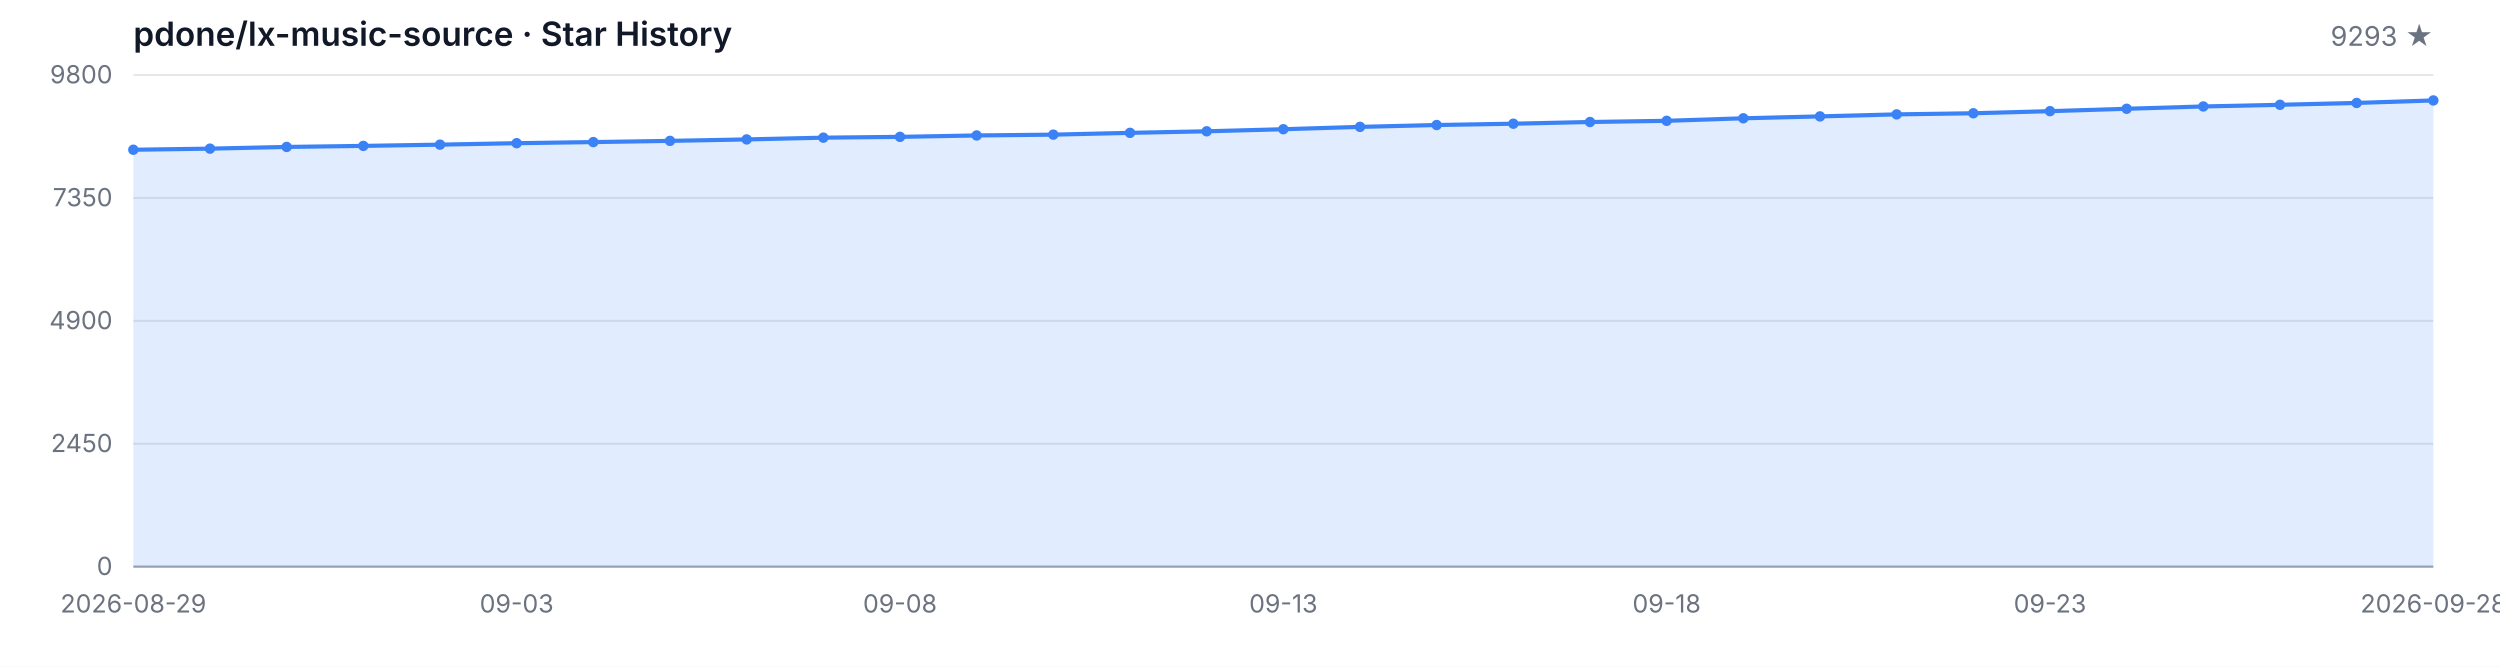
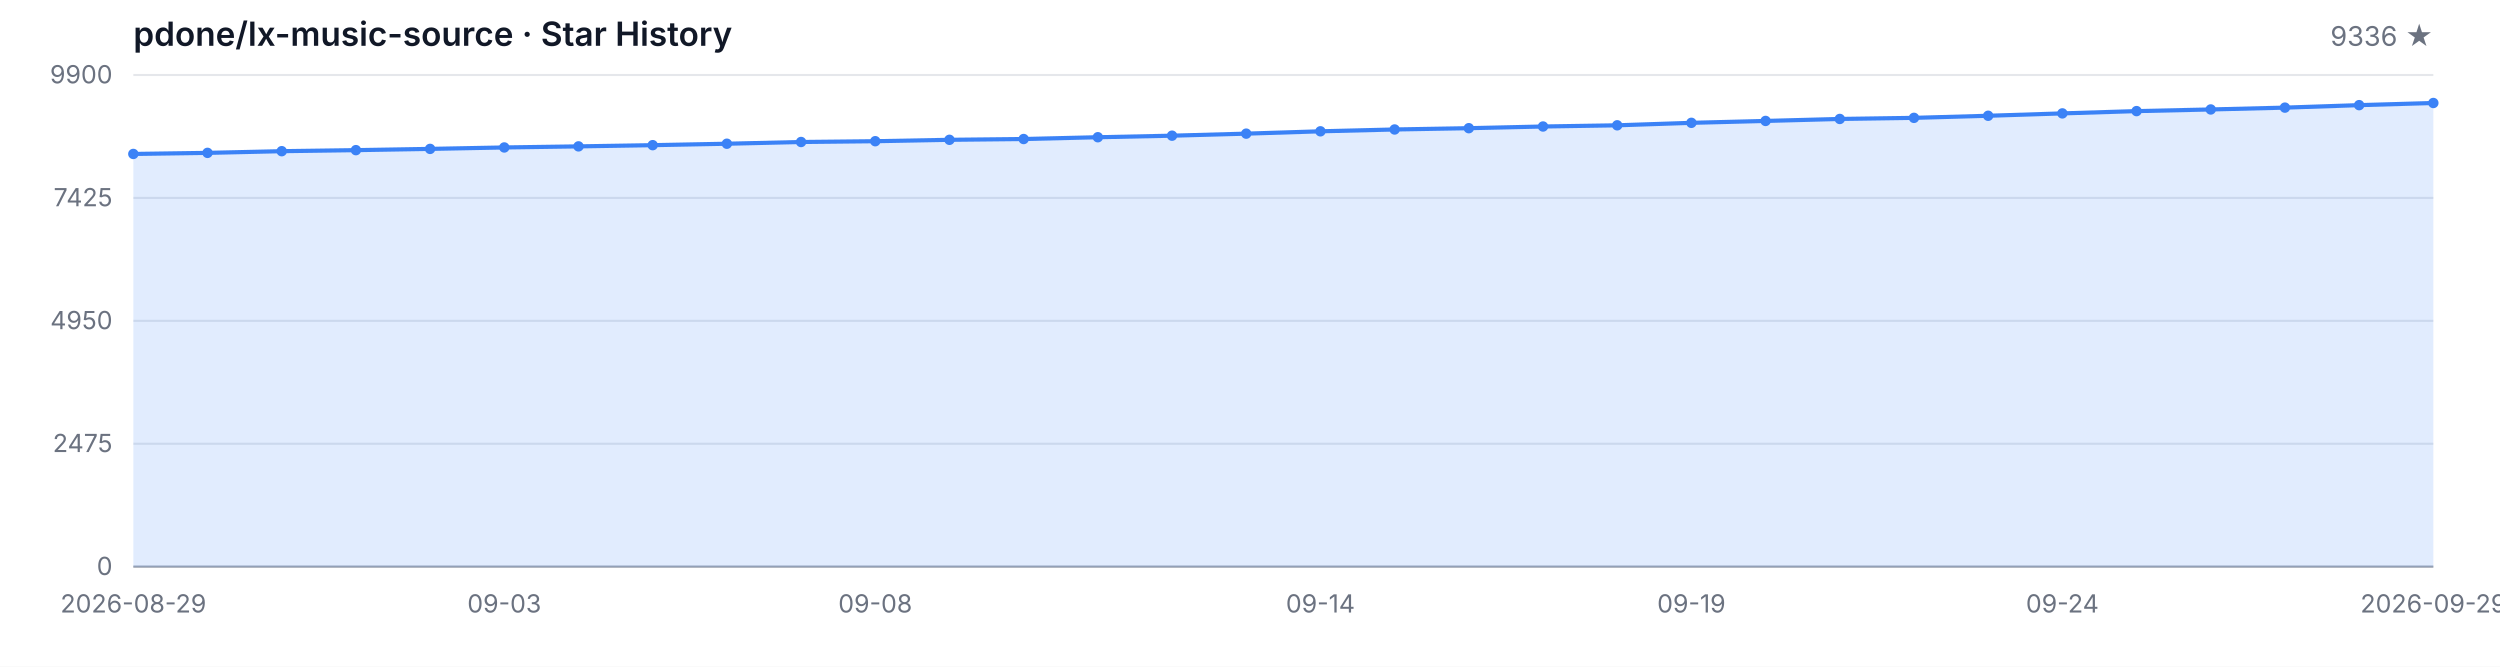
<svg xmlns="http://www.w3.org/2000/svg" width="1200" height="320" viewBox="0 0 1200 320" role="img" aria-label="Star History">
  <style>
  .bg { fill: #ffffff; }
  .grid { stroke: #e5e7eb; stroke-width: 1; }
  .axis { stroke: #9ca3af; stroke-width: 1; }
  .area { fill: rgba(59, 130, 246, 0.15); }
  .line { fill: none; stroke: #3b82f6; stroke-width: 2; stroke-linejoin: round; stroke-linecap: round; }
  .dot { fill: #3b82f6; }
  .tlabel { fill: #6b7280; font-family: -apple-system, BlinkMacSystemFont, 'Segoe UI', sans-serif; font-size: 12px; }
  .title { fill: #111827; font-family: -apple-system, BlinkMacSystemFont, 'Segoe UI', sans-serif; font-size: 16px; font-weight: 600; }
  .subtitle { fill: #6b7280; font-family: -apple-system, BlinkMacSystemFont, 'Segoe UI', sans-serif; font-size: 13px; }
  @media (prefers-color-scheme: dark) {
    .bg { fill: #0d1117; }
    .grid { stroke: #21262d; }
    .axis { stroke: #484f58; }
    .area { fill: rgba(58, 132, 255, 0.18); }
    .line { stroke: #58a6ff; }
    .dot { fill: #58a6ff; }
    .tlabel { fill: #8b949e; }
    .title { fill: #c9d1d9; }
    .subtitle { fill: #8b949e; }
  }
</style>
  <rect class="bg" width="1200" height="320" />
  <text class="title" x="64" y="22">pdone/lx-music-source · Star History</text>
-   <text class="subtitle" x="1168" y="22" text-anchor="end">9293 ★</text>
+   <text class="subtitle" x="1168" y="22" text-anchor="end">9336 ★</text>
  <line class="grid" x1="64" y1="272.00" x2="1168" y2="272.00" />
  <line class="grid" x1="64" y1="213.00" x2="1168" y2="213.00" />
  <line class="grid" x1="64" y1="154.00" x2="1168" y2="154.00" />
  <line class="grid" x1="64" y1="95.00" x2="1168" y2="95.00" />
  <line class="grid" x1="64" y1="36.00" x2="1168" y2="36.00" />
  <text class="tlabel" x="54" y="276.00" text-anchor="end">0</text>
-   <text class="tlabel" x="54" y="217.00" text-anchor="end">2450</text>
-   <text class="tlabel" x="54" y="158.00" text-anchor="end">4900</text>
-   <text class="tlabel" x="54" y="99.00" text-anchor="end">7350</text>
-   <text class="tlabel" x="54" y="40.00" text-anchor="end">9800</text>
+   <text class="tlabel" x="54" y="217.00" text-anchor="end">2475</text>
+   <text class="tlabel" x="54" y="158.00" text-anchor="end">4950</text>
+   <text class="tlabel" x="54" y="99.00" text-anchor="end">7425</text>
+   <text class="tlabel" x="54" y="40.00" text-anchor="end">9900</text>
  <line class="axis" x1="64" y1="272" x2="1168" y2="272" />
-   <path class="area" d="M 64.00 272.00 L 64.00 71.88 L 100.80 71.35 L 137.60 70.53 L 174.40 70.03 L 211.20 69.43 L 248.00 68.73 L 284.80 68.20 L 321.60 67.62 L 358.40 66.92 L 395.20 66.08 L 432.00 65.69 L 468.80 65.02 L 505.60 64.63 L 542.40 63.77 L 579.20 63.02 L 616.00 62.03 L 652.80 60.90 L 689.60 60.01 L 726.40 59.38 L 763.20 58.56 L 800.00 57.99 L 836.80 56.78 L 873.60 55.87 L 910.40 54.90 L 947.20 54.37 L 984.00 53.36 L 1020.80 52.21 L 1057.60 51.10 L 1094.40 50.30 L 1131.20 49.41 L 1168.00 48.21 L 1168.00 272.00 Z" />
-   <path class="line" d="M 64.00 71.88 L 100.80 71.35 L 137.60 70.53 L 174.40 70.03 L 211.20 69.43 L 248.00 68.73 L 284.80 68.20 L 321.60 67.62 L 358.40 66.92 L 395.20 66.08 L 432.00 65.69 L 468.80 65.02 L 505.60 64.63 L 542.40 63.77 L 579.20 63.02 L 616.00 62.03 L 652.80 60.90 L 689.60 60.01 L 726.40 59.38 L 763.20 58.56 L 800.00 57.99 L 836.80 56.78 L 873.60 55.87 L 910.40 54.90 L 947.20 54.37 L 984.00 53.36 L 1020.80 52.21 L 1057.60 51.10 L 1094.40 50.30 L 1131.20 49.41 L 1168.00 48.21" />
-   <circle class="dot" cx="64.00" cy="71.88" r="2.5" />
-   <circle class="dot" cx="100.80" cy="71.35" r="2.5" />
-   <circle class="dot" cx="137.60" cy="70.53" r="2.5" />
-   <circle class="dot" cx="174.40" cy="70.03" r="2.5" />
-   <circle class="dot" cx="211.20" cy="69.43" r="2.5" />
-   <circle class="dot" cx="248.00" cy="68.73" r="2.5" />
-   <circle class="dot" cx="284.80" cy="68.20" r="2.5" />
-   <circle class="dot" cx="321.60" cy="67.62" r="2.5" />
-   <circle class="dot" cx="358.40" cy="66.92" r="2.5" />
-   <circle class="dot" cx="395.20" cy="66.08" r="2.5" />
-   <circle class="dot" cx="432.00" cy="65.69" r="2.5" />
-   <circle class="dot" cx="468.80" cy="65.02" r="2.5" />
-   <circle class="dot" cx="505.60" cy="64.63" r="2.5" />
-   <circle class="dot" cx="542.40" cy="63.77" r="2.5" />
-   <circle class="dot" cx="579.20" cy="63.02" r="2.5" />
-   <circle class="dot" cx="616.00" cy="62.03" r="2.5" />
-   <circle class="dot" cx="652.80" cy="60.90" r="2.5" />
-   <circle class="dot" cx="689.60" cy="60.01" r="2.5" />
-   <circle class="dot" cx="726.40" cy="59.38" r="2.5" />
-   <circle class="dot" cx="763.20" cy="58.56" r="2.5" />
-   <circle class="dot" cx="800.00" cy="57.99" r="2.5" />
-   <circle class="dot" cx="836.80" cy="56.78" r="2.5" />
-   <circle class="dot" cx="873.60" cy="55.87" r="2.5" />
-   <circle class="dot" cx="910.40" cy="54.90" r="2.5" />
-   <circle class="dot" cx="947.20" cy="54.37" r="2.5" />
-   <circle class="dot" cx="984.00" cy="53.36" r="2.5" />
-   <circle class="dot" cx="1020.80" cy="52.21" r="2.5" />
-   <circle class="dot" cx="1057.60" cy="51.10" r="2.5" />
-   <circle class="dot" cx="1094.40" cy="50.30" r="2.5" />
-   <circle class="dot" cx="1131.20" cy="49.41" r="2.5" />
-   <circle class="dot" cx="1168.00" cy="48.21" r="2.5" />
+   <path class="area" d="M 64.00 272.00 L 64.00 73.90 L 99.61 73.38 L 135.23 72.57 L 170.84 72.07 L 206.45 71.47 L 242.06 70.78 L 277.68 70.26 L 313.29 69.68 L 348.90 68.99 L 384.52 68.16 L 420.13 67.78 L 455.74 67.11 L 491.35 66.73 L 526.97 65.87 L 562.58 65.13 L 598.19 64.15 L 633.81 63.03 L 669.42 62.15 L 705.03 61.53 L 740.65 60.72 L 776.26 60.15 L 811.87 58.96 L 847.48 58.05 L 883.10 57.10 L 918.71 56.57 L 954.32 55.57 L 989.94 54.43 L 1025.55 53.33 L 1061.16 52.54 L 1096.77 51.66 L 1132.39 50.47 L 1168.00 49.44 L 1168.00 272.00 Z" />
+   <path class="line" d="M 64.00 73.90 L 99.61 73.38 L 135.23 72.57 L 170.84 72.07 L 206.45 71.47 L 242.06 70.78 L 277.68 70.26 L 313.29 69.68 L 348.90 68.99 L 384.52 68.16 L 420.13 67.78 L 455.74 67.11 L 491.35 66.73 L 526.97 65.87 L 562.58 65.13 L 598.19 64.15 L 633.81 63.03 L 669.42 62.15 L 705.03 61.53 L 740.65 60.72 L 776.26 60.15 L 811.87 58.96 L 847.48 58.05 L 883.10 57.10 L 918.71 56.57 L 954.32 55.57 L 989.94 54.43 L 1025.55 53.33 L 1061.16 52.54 L 1096.77 51.66 L 1132.39 50.47 L 1168.00 49.44" />
+   <circle class="dot" cx="64.00" cy="73.90" r="2.5" />
+   <circle class="dot" cx="99.61" cy="73.38" r="2.5" />
+   <circle class="dot" cx="135.23" cy="72.57" r="2.5" />
+   <circle class="dot" cx="170.84" cy="72.07" r="2.5" />
+   <circle class="dot" cx="206.45" cy="71.47" r="2.5" />
+   <circle class="dot" cx="242.06" cy="70.78" r="2.5" />
+   <circle class="dot" cx="277.68" cy="70.26" r="2.5" />
+   <circle class="dot" cx="313.29" cy="69.68" r="2.5" />
+   <circle class="dot" cx="348.90" cy="68.99" r="2.5" />
+   <circle class="dot" cx="384.52" cy="68.16" r="2.5" />
+   <circle class="dot" cx="420.13" cy="67.78" r="2.5" />
+   <circle class="dot" cx="455.74" cy="67.11" r="2.5" />
+   <circle class="dot" cx="491.35" cy="66.73" r="2.5" />
+   <circle class="dot" cx="526.97" cy="65.87" r="2.5" />
+   <circle class="dot" cx="562.58" cy="65.13" r="2.5" />
+   <circle class="dot" cx="598.19" cy="64.15" r="2.5" />
+   <circle class="dot" cx="633.81" cy="63.03" r="2.5" />
+   <circle class="dot" cx="669.42" cy="62.15" r="2.5" />
+   <circle class="dot" cx="705.03" cy="61.53" r="2.5" />
+   <circle class="dot" cx="740.65" cy="60.72" r="2.5" />
+   <circle class="dot" cx="776.26" cy="60.15" r="2.5" />
+   <circle class="dot" cx="811.87" cy="58.96" r="2.5" />
+   <circle class="dot" cx="847.48" cy="58.05" r="2.5" />
+   <circle class="dot" cx="883.10" cy="57.10" r="2.5" />
+   <circle class="dot" cx="918.71" cy="56.57" r="2.5" />
+   <circle class="dot" cx="954.32" cy="55.57" r="2.5" />
+   <circle class="dot" cx="989.94" cy="54.43" r="2.5" />
+   <circle class="dot" cx="1025.55" cy="53.33" r="2.5" />
+   <circle class="dot" cx="1061.16" cy="52.54" r="2.5" />
+   <circle class="dot" cx="1096.77" cy="51.66" r="2.5" />
+   <circle class="dot" cx="1132.39" cy="50.47" r="2.5" />
+   <circle class="dot" cx="1168.00" cy="49.44" r="2.5" />
  <text class="tlabel" x="64.00" y="294" text-anchor="middle">2026-08-29</text>
-   <text class="tlabel" x="248.00" y="294" text-anchor="middle">09-03</text>
-   <text class="tlabel" x="432.00" y="294" text-anchor="middle">09-08</text>
-   <text class="tlabel" x="616.00" y="294" text-anchor="middle">09-13</text>
-   <text class="tlabel" x="800.00" y="294" text-anchor="middle">09-18</text>
-   <text class="tlabel" x="984.00" y="294" text-anchor="middle">09-23</text>
-   <text class="tlabel" x="1168.00" y="294" text-anchor="middle">2026-09-28</text>
+   <text class="tlabel" x="242.06" y="294" text-anchor="middle">09-03</text>
+   <text class="tlabel" x="420.13" y="294" text-anchor="middle">09-08</text>
+   <text class="tlabel" x="633.81" y="294" text-anchor="middle">09-14</text>
+   <text class="tlabel" x="811.87" y="294" text-anchor="middle">09-19</text>
+   <text class="tlabel" x="989.94" y="294" text-anchor="middle">09-24</text>
+   <text class="tlabel" x="1168.00" y="294" text-anchor="middle">2026-09-29</text>
</svg>
